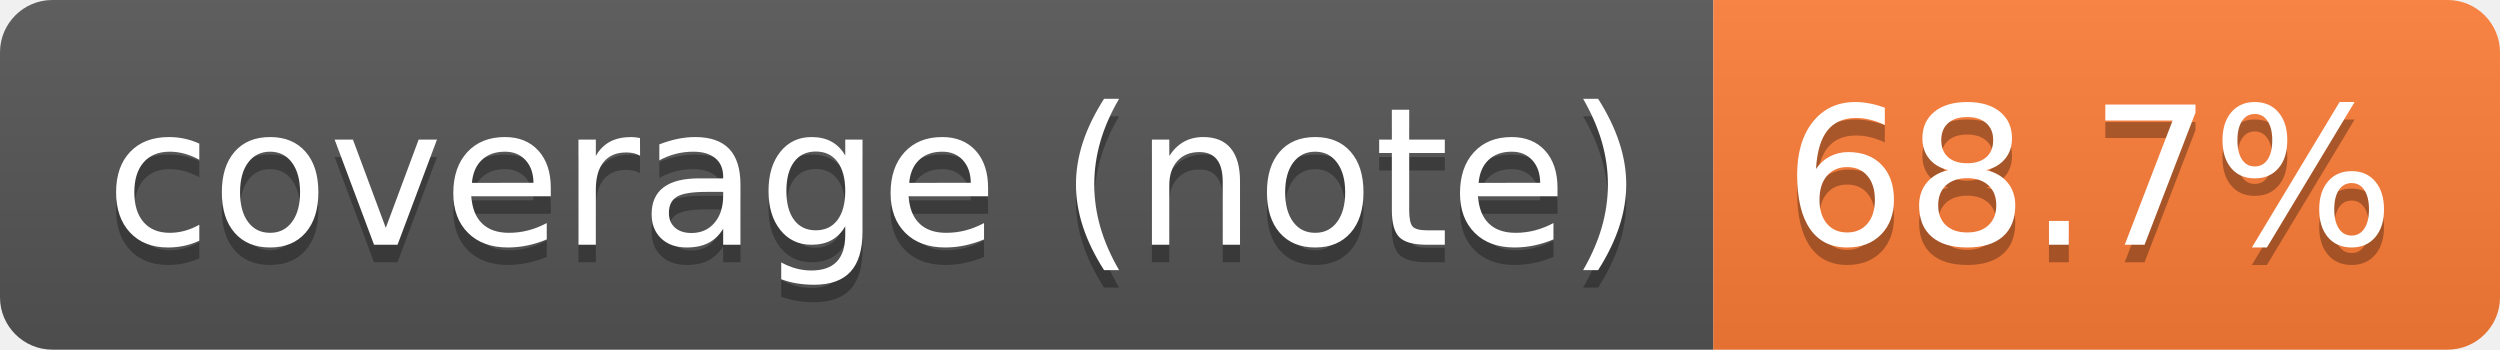
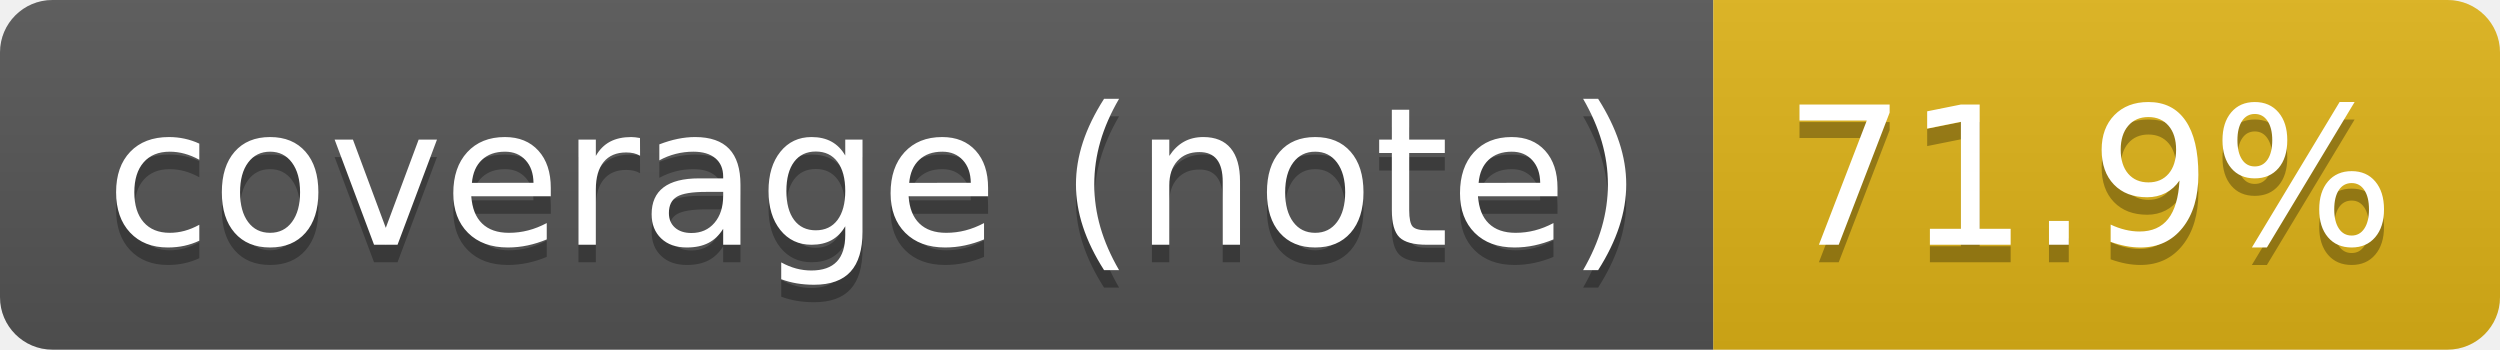
- <svg xmlns="http://www.w3.org/2000/svg" width="143" height="20" role="img" aria-label="coverage (note): 68.7%">
+ <svg xmlns="http://www.w3.org/2000/svg" width="143" height="20" role="img" aria-label="coverage (note): 71.9%">
  <linearGradient id="s" x2="0" y2="100%">
    <stop offset="0" stop-color="#bbb" stop-opacity=".1" />
    <stop offset="1" stop-opacity=".1" />
  </linearGradient>
  <clipPath id="r">
    <rect width="143" height="20" rx="3" fill="#fff" />
  </clipPath>
  <g clip-path="url(#r)">
    <rect width="98" height="20" fill="#555" />
-     <rect x="98" width="45" height="20" fill="#fe7d37" />
+     <rect x="98" width="45" height="20" fill="#dfb317" />
    <rect width="143" height="20" fill="url(#s)" />
  </g>
  <g fill="#fff" text-anchor="middle" font-family="Verdana,Geneva,DejaVu Sans,sans-serif" text-rendering="geometricPrecision" font-size="110">
    <text aria-hidden="true" x="500" y="150" fill="#010101" fill-opacity=".3" transform="scale(.1)" textLength="879">coverage (note)</text>
    <text x="500" y="140" transform="scale(.1)" fill="#fff" textLength="879">coverage (note)</text>
-     <text aria-hidden="true" x="1195" y="150" fill="#010101" fill-opacity=".3" transform="scale(.1)" textLength="350">68.7%</text>
-     <text x="1195" y="140" transform="scale(.1)" fill="#fff" textLength="350">68.7%</text>
+     <text aria-hidden="true" x="1195" y="150" fill="#010101" fill-opacity=".3" transform="scale(.1)" textLength="350">71.9%</text>
+     <text x="1195" y="140" transform="scale(.1)" fill="#fff" textLength="350">71.9%</text>
  </g>
</svg>
